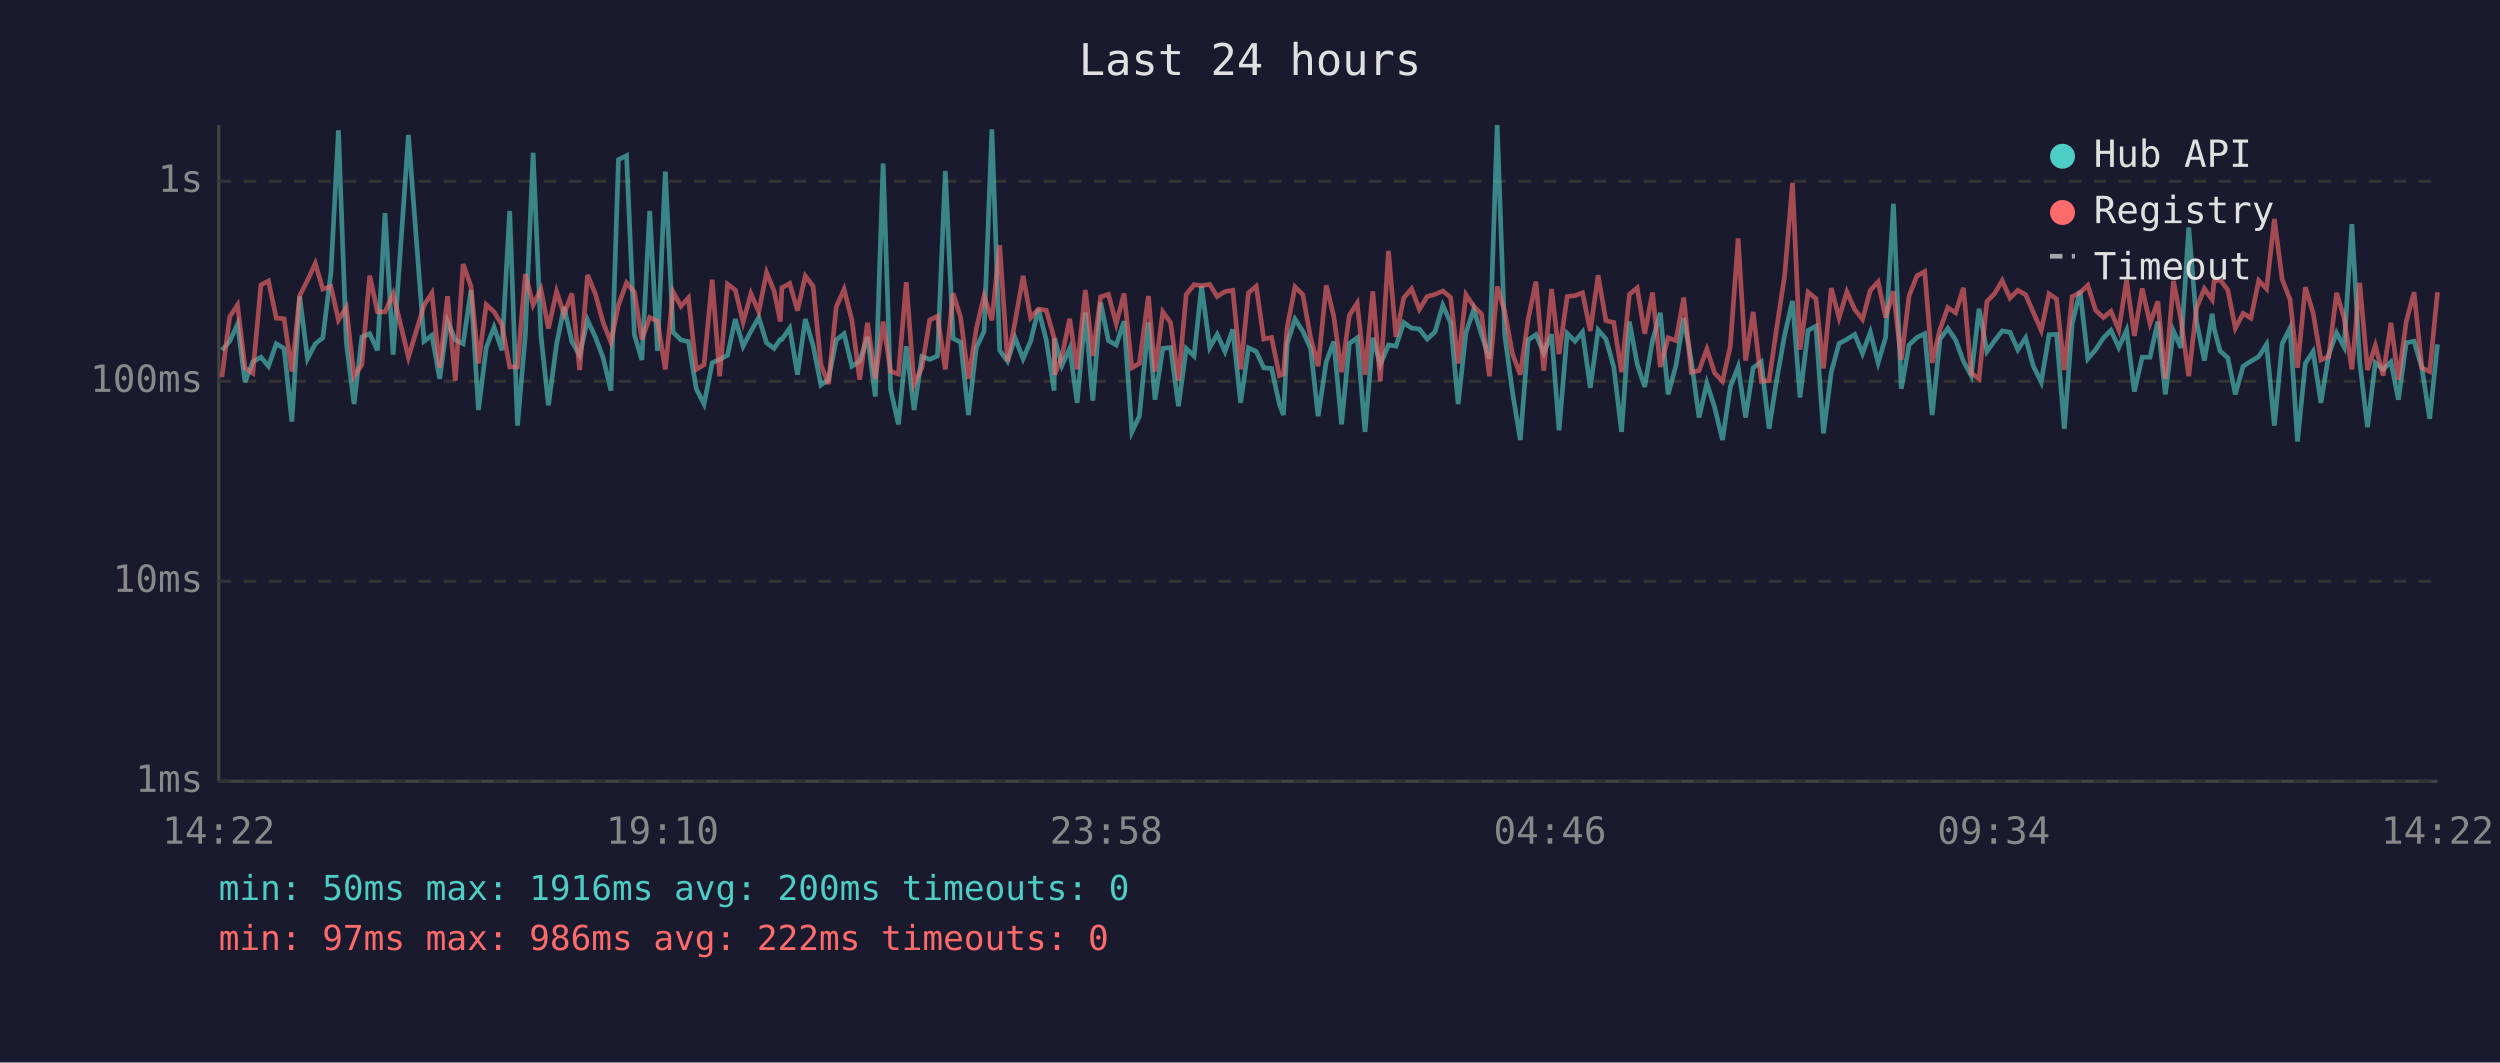
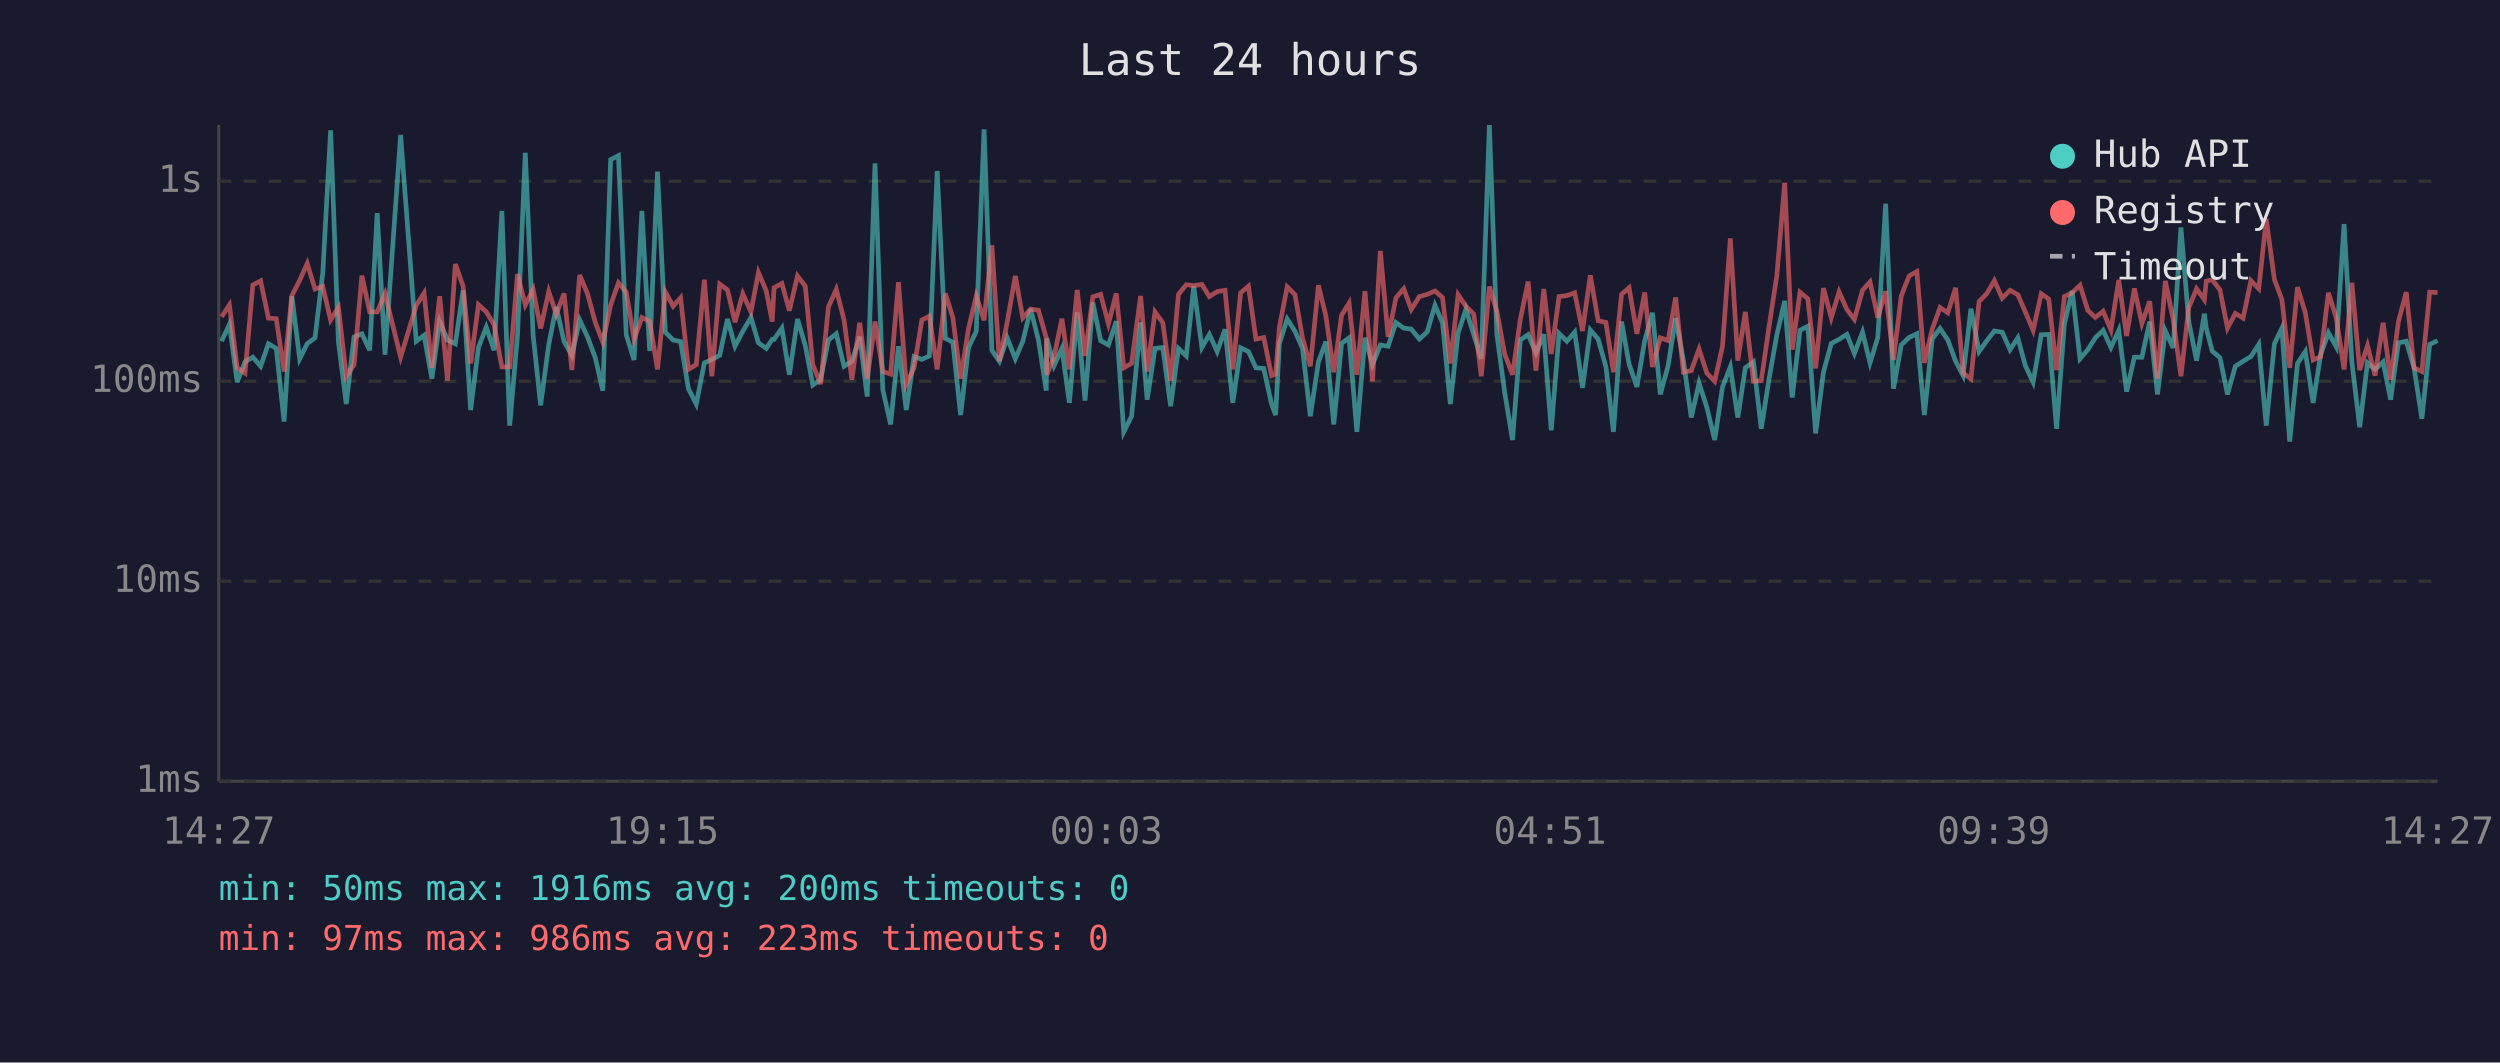
<svg xmlns="http://www.w3.org/2000/svg" viewBox="0 0 800 340" font-family="monospace" font-size="12">
  <rect width="800" height="340" fill="#1a1a2e" />
  <text x="400" y="24" fill="#e0e0e0" font-size="14" text-anchor="middle">Last 24 hours</text>
  <line x1="70" y1="40" x2="70" y2="250" stroke="#444" stroke-width="1" />
  <line x1="70" y1="250" x2="780" y2="250" stroke="#444" stroke-width="1" />
  <line x1="70" y1="250" x2="780" y2="250" stroke="#333" stroke-width="1" stroke-dasharray="4" />
  <text x="65" y="250" fill="#888" text-anchor="end" dominant-baseline="middle">1ms</text>
  <line x1="70" y1="186" x2="780" y2="186" stroke="#333" stroke-width="1" stroke-dasharray="4" />
  <text x="65" y="186" fill="#888" text-anchor="end" dominant-baseline="middle">10ms</text>
  <line x1="70" y1="122" x2="780" y2="122" stroke="#333" stroke-width="1" stroke-dasharray="4" />
  <text x="65" y="122" fill="#888" text-anchor="end" dominant-baseline="middle">100ms</text>
  <line x1="70" y1="58" x2="780" y2="58" stroke="#333" stroke-width="1" stroke-dasharray="4" />
  <text x="65" y="58" fill="#888" text-anchor="end" dominant-baseline="middle">1s</text>
-   <text x="70" y="270" fill="#888" text-anchor="middle">14:22</text>
-   <text x="212" y="270" fill="#888" text-anchor="middle">19:10</text>
-   <text x="354" y="270" fill="#888" text-anchor="middle">23:58</text>
-   <text x="496" y="270" fill="#888" text-anchor="middle">04:46</text>
-   <text x="638" y="270" fill="#888" text-anchor="middle">09:34</text>
-   <text x="780" y="270" fill="#888" text-anchor="middle">14:22</text>
-   <polyline points="71.0,112.1 73.5,109.2 76.0,103.8 78.4,122.3 80.9,115.8 83.5,114.3 85.9,117.2 88.4,110.0 90.9,111.5 93.4,134.9 95.9,94.8 98.4,114.8 100.9,110.0 103.3,108.1 105.9,87.2 108.3,41.7 110.8,109.5 113.3,129.3 115.8,107.8 118.3,106.8 120.8,112.1 123.2,68.2 125.8,113.5 130.7,43.2 135.7,109.2 138.2,107.3 140.7,121.2 143.2,102.9 145.7,108.8 148.2,110.0 150.7,92.9 153.1,131.2 155.6,111.2 158.1,104.7 160.6,112.1 163.1,67.5 165.6,136.2 168.1,107.3 170.6,48.9 173.1,107.3 175.5,129.7 178.1,110.2 180.5,98.2 183.0,109.3 185.5,113.7 188.0,102.4 190.5,107.8 193.0,114.5 195.5,125.0 197.9,51.1 200.5,49.8 203.0,107.1 205.4,115.2 207.9,67.5 210.4,112.3 212.9,54.9 215.4,106.3 217.9,108.8 220.3,109.3 222.8,124.4 225.3,129.3 227.9,116.1 230.3,115.0 232.8,113.7 235.3,102.1 237.8,110.8 240.3,106.0 242.8,101.6 245.3,109.7 247.7,111.5 249.7,108.6 250.2,108.6 252.7,105.0 255.2,119.9 257.7,102.1 260.2,110.6 262.7,123.2 265.1,121.5 267.6,108.8 270.1,106.8 272.6,117.2 275.1,115.6 277.6,107.8 280.1,126.9 282.6,52.3 285.0,124.7 287.5,135.8 290.0,110.8 292.5,131.2 295.0,114.1 297.5,115.0 300.0,113.9 302.5,54.7 305.0,108.3 307.4,109.5 309.9,132.8 312.4,111.3 314.9,106.0 317.4,41.4 319.9,112.1 322.4,115.6 324.8,108.1 327.4,114.8 329.8,109.2 332.3,98.9 334.8,108.8 337.3,125.0 337.5,108.3 339.8,117.0 342.3,111.5 344.7,128.9 347.3,100.0 349.7,128.2 352.2,96.8 354.7,109.0 357.2,110.4 359.7,102.8 362.2,138.2 364.6,133.2 367.5,103.2 369.6,127.9 372.1,111.5 374.6,111.2 377.1,130.0 379.6,111.5 382.1,113.9 384.5,91.6 387.1,111.2 389.5,107.0 392.0,112.5 394.5,105.4 397.0,128.9 399.5,111.3 402.0,112.5 404.4,117.7 406.9,117.9 409.4,129.3 410.7,132.8 411.9,109.9 414.4,102.1 416.9,106.0 419.4,111.5 421.8,133.2 424.4,115.8 426.8,109.3 429.3,135.8 431.8,109.9 434.3,108.1 436.8,138.2 439.3,108.1 441.7,116.7 444.3,110.4 446.7,110.8 449.2,103.2 451.7,105.0 454.2,105.3 456.7,108.5 459.2,106.2 461.7,97.7 464.2,103.3 466.6,129.3 469.1,106.5 471.6,99.0 474.1,107.1 476.6,114.8 479.1,40.0 481.5,107.0 484.0,125.6 486.5,140.8 489.0,108.8 491.5,107.1 494.0,112.9 496.5,107.0 498.9,137.7 501.5,106.7 504.0,109.2 506.4,106.3 508.9,124.1 511.4,105.6 513.9,108.5 516.4,117.4 518.9,138.2 521.4,102.9 523.9,116.5 526.3,123.8 528.8,109.0 531.3,100.1 533.8,126.2 536.3,117.0 538.8,101.8 541.2,115.4 543.7,133.6 546.2,122.6 548.7,130.4 551.2,140.8 553.7,123.8 556.2,117.4 558.6,133.6 561.0,117.7 563.6,115.8 566.1,137.2 568.6,121.2 571.1,107.1 573.6,96.3 576.0,127.2 578.6,105.7 581.1,104.4 583.5,138.7 586.0,119.1 588.5,109.9 591.0,108.6 593.5,107.0 596.0,113.1 598.5,106.3 601.0,116.1 603.4,108.0 605.9,65.2 608.4,124.4 610.9,110.4 613.4,108.0 615.9,106.8 618.3,132.8 620.8,108.5 623.3,105.1 625.8,108.8 628.3,115.6 630.8,120.2 633.3,98.8 635.8,112.5 638.3,109.0 640.7,105.9 643.2,106.3 645.7,111.9 648.2,108.1 650.6,117.0 653.2,122.3 655.7,107.1 658.1,107.0 660.6,137.2 663.1,103.6 665.6,93.1 668.1,114.8 670.6,111.9 673.1,108.1 675.5,105.7 678.0,111.2 680.5,105.7 683.0,125.3 685.5,114.3 688.0,114.3 690.5,102.9 692.9,126.2 695.5,105.9 697.9,111.3 700.4,72.8 702.9,102.9 705.4,115.4 707.9,100.4 708.5,105.0 710.4,112.3 712.9,114.5 715.3,126.2 717.8,117.2 720.3,115.6 722.8,114.1 725.3,110.2 727.8,136.2 730.3,110.0 732.8,105.0 735.2,141.3 737.7,116.3 740.2,112.5 742.7,128.9 745.2,113.5 747.7,106.5 750.1,111.0 752.6,71.7 755.1,115.8 757.6,136.7 760.1,116.1 762.6,118.2 765.1,115.8 767.5,127.9 770.0,109.7 772.5,109.2 775.0,117.7 777.5,134.0 780.0,110.2" fill="none" stroke="#4ecdc4" stroke-width="1.5" opacity="0.6" />
-   <polyline points="71.0,120.7 73.5,101.4 76.0,97.6 78.4,117.7 80.9,119.4 83.5,91.2 85.9,89.9 88.4,101.8 90.9,102.0 93.4,118.9 95.9,94.6 98.4,89.7 100.9,84.3 103.3,92.5 105.9,91.7 108.3,102.4 110.8,98.4 113.3,120.4 115.8,116.7 118.3,88.2 120.8,99.8 123.2,99.8 125.8,94.0 130.7,114.3 135.7,97.7 138.2,93.8 140.7,117.7 143.2,94.8 145.7,121.8 148.2,84.5 150.7,91.6 153.1,116.3 155.6,97.5 158.1,99.8 160.6,103.9 163.1,117.4 165.6,117.4 168.1,87.7 170.6,97.6 173.1,92.6 175.5,105.1 178.1,93.3 180.5,100.5 183.0,93.9 185.5,118.4 188.0,88.0 190.5,94.0 193.0,103.2 195.5,109.5 197.9,97.6 200.5,90.5 203.0,93.5 205.4,108.6 207.9,101.6 210.4,102.8 212.9,118.2 215.4,93.4 217.9,98.0 220.3,95.3 222.8,118.2 225.3,116.7 227.9,89.5 230.3,120.4 232.8,90.9 235.3,92.8 237.8,103.1 240.3,94.0 242.8,99.8 245.3,87.2 247.7,93.1 249.7,102.9 250.2,92.1 252.7,90.7 255.2,99.4 257.7,88.3 260.2,91.6 262.7,116.7 265.1,122.9 267.6,98.2 270.1,92.6 272.6,102.4 275.1,121.5 277.6,103.3 280.1,121.2 282.6,102.9 285.0,118.9 287.5,119.7 290.0,90.3 292.5,122.9 295.0,117.7 297.5,102.4 300.0,101.2 302.5,118.2 305.0,93.9 307.4,101.6 309.9,121.2 312.4,105.3 314.9,94.7 317.4,102.5 319.9,78.5 322.4,115.6 324.8,103.1 327.4,88.3 329.8,101.7 332.3,98.9 334.8,99.3 337.3,108.1 337.5,119.9 339.8,114.1 342.3,102.0 344.7,118.2 347.3,92.8 349.7,113.9 352.2,95.0 354.7,94.2 357.2,103.6 359.7,93.9 362.2,117.7 364.6,116.3 367.5,94.7 369.6,118.9 372.1,99.8 374.6,103.3 377.1,121.8 379.6,94.2 382.1,91.1 384.5,91.4 387.1,91.0 389.5,94.9 392.0,93.3 394.5,92.9 397.0,118.2 399.5,93.7 402.0,91.6 404.4,108.5 406.9,108.0 409.4,120.2 410.7,119.7 411.9,104.7 414.4,91.8 416.9,94.3 419.4,108.1 421.8,117.2 424.4,91.3 426.8,101.2 429.3,119.1 431.8,100.9 434.3,97.0 436.8,119.9 439.3,93.2 441.7,122.0 444.3,80.3 446.7,107.8 449.2,95.3 451.7,92.4 454.2,99.0 456.7,94.9 459.2,94.2 461.7,93.1 464.2,95.2 466.6,116.3 469.1,94.3 471.6,98.0 474.1,100.5 476.6,120.4 479.1,91.7 481.5,99.6 484.0,113.3 486.5,119.9 489.0,102.2 491.5,90.1 494.0,118.6 496.5,92.5 498.9,113.3 501.5,94.9 504.0,94.6 506.4,93.7 508.9,105.9 511.4,88.1 513.9,102.6 516.4,103.2 518.9,119.1 521.4,94.2 523.9,92.1 526.3,106.8 528.8,93.6 531.3,117.4 533.8,108.1 536.3,109.0 538.8,95.2 541.2,119.1 543.7,118.6 546.2,111.7 548.7,119.4 551.2,122.0 553.7,110.8 556.2,76.3 558.6,115.4 561.0,99.8 563.6,122.0 566.1,121.8 568.6,104.5 571.1,88.1 573.6,58.5 576.0,111.9 578.6,93.5 581.1,95.6 583.5,117.9 586.0,92.2 588.5,101.7 591.0,93.4 593.5,99.0 596.0,102.2 598.5,92.9 601.0,90.2 603.4,101.6 605.9,93.2 608.4,115.2 610.9,94.7 613.4,88.3 615.9,86.9 618.3,116.1 620.8,105.4 623.3,98.4 625.8,100.1 628.3,92.1 630.8,119.4 633.3,121.2 635.8,96.5 638.3,93.9 640.7,89.8 643.2,95.4 645.7,92.9 648.2,94.3 650.6,99.8 653.2,105.7 655.7,94.0 658.1,95.7 660.6,118.4 663.1,94.9 665.6,93.7 668.1,91.3 670.6,99.3 673.1,101.6 675.5,99.6 678.0,105.6 680.5,89.6 683.0,107.5 685.5,92.3 688.0,103.5 690.5,96.4 692.9,121.2 695.5,89.9 697.9,102.2 700.4,120.4 702.9,98.5 705.4,92.4 707.9,95.9 708.5,90.0 710.4,89.5 712.9,92.8 715.3,105.0 717.8,100.3 720.3,101.8 722.8,89.8 725.3,92.4 727.8,70.1 730.3,89.4 732.8,95.8 735.2,117.7 737.7,91.9 740.2,100.1 742.7,115.2 745.2,114.1 747.7,93.7 750.1,101.7 752.6,118.2 755.1,90.5 757.6,118.4 760.1,110.6 762.6,120.2 765.1,103.3 767.5,121.5 770.0,102.9 772.5,93.5 775.0,117.7 777.5,118.9 780.0,93.5" fill="none" stroke="#ff6b6b" stroke-width="1.5" opacity="0.6" />
+   <text x="70" y="270" fill="#888" text-anchor="middle">14:27</text>
+   <text x="212" y="270" fill="#888" text-anchor="middle">19:15</text>
+   <text x="354" y="270" fill="#888" text-anchor="middle">00:03</text>
+   <text x="496" y="270" fill="#888" text-anchor="middle">04:51</text>
+   <text x="638" y="270" fill="#888" text-anchor="middle">09:39</text>
+   <text x="780" y="270" fill="#888" text-anchor="middle">14:27</text>
+   <polyline points="70.9,109.2 73.4,103.8 75.9,122.3 78.4,115.8 80.9,114.3 83.4,117.2 85.9,110.0 88.4,111.5 90.9,134.9 93.4,94.8 95.9,114.8 98.3,110.0 100.8,108.1 103.3,87.2 105.8,41.7 108.3,109.5 110.8,129.3 113.3,107.8 115.8,106.8 118.3,112.1 120.7,68.2 123.2,113.5 128.2,43.2 133.2,109.2 135.7,107.3 138.2,121.2 140.7,102.9 143.2,108.8 145.7,110.0 148.2,92.9 150.6,131.2 153.1,111.2 155.6,104.7 158.1,112.1 160.6,67.5 163.1,136.2 165.6,107.3 168.1,48.9 170.6,107.3 173.0,129.7 175.6,110.2 178.0,98.2 180.5,109.3 183.0,113.7 185.5,102.4 188.0,107.8 190.5,114.5 192.9,125.0 195.4,51.1 197.9,49.8 200.4,107.1 202.9,115.2 205.4,67.5 207.9,112.3 210.4,54.9 212.9,106.3 215.4,108.8 217.8,109.3 220.3,124.4 222.8,129.3 225.4,116.1 227.8,115.0 230.3,113.7 232.8,102.1 235.2,110.8 237.7,106.0 240.3,101.6 242.7,109.7 245.2,111.5 247.1,108.6 247.7,108.6 250.2,105.0 252.6,119.9 255.2,102.1 257.7,110.6 260.1,123.2 262.6,121.5 265.1,108.8 267.6,106.8 270.1,117.2 272.6,115.6 275.1,107.8 277.5,126.9 280.0,52.3 282.5,124.7 285.0,135.8 287.5,110.8 290.0,131.2 292.5,114.1 295.0,115.0 297.4,113.9 299.9,54.7 302.5,108.3 304.9,109.5 307.4,132.8 309.9,111.3 312.4,106.0 314.9,41.4 317.4,112.1 319.8,115.6 322.3,108.1 324.9,114.8 327.3,109.2 329.8,98.9 332.3,108.8 334.8,125.0 335.0,108.3 337.3,117.0 339.8,111.5 342.2,128.9 344.7,100.0 347.2,128.2 349.7,96.8 352.2,109.0 354.7,110.4 357.2,102.8 359.6,138.2 362.1,133.2 365.0,103.2 367.1,127.9 369.6,111.5 372.1,111.2 374.6,130.0 377.1,111.5 379.6,113.9 382.0,91.6 384.6,111.2 387.0,107.0 389.5,112.5 392.0,105.4 394.5,128.9 397.0,111.3 399.5,112.5 401.9,117.7 404.4,117.9 406.9,129.3 408.2,132.8 409.4,109.9 411.9,102.1 414.4,106.0 416.8,111.5 419.3,133.2 421.9,115.8 424.3,109.3 426.8,135.8 429.3,109.9 431.7,108.1 434.2,138.2 436.8,108.1 439.2,116.7 441.7,110.4 444.2,110.8 446.7,103.2 449.2,105.0 451.6,105.3 454.2,108.5 456.7,106.2 459.2,97.7 461.6,103.3 464.1,129.3 466.6,106.5 469.1,99.0 471.6,107.1 474.0,114.8 476.6,40.0 479.0,107.0 481.5,125.6 484.0,140.8 486.5,108.8 489.0,107.1 491.5,112.9 494.0,107.0 496.4,137.7 498.9,106.7 501.4,109.2 503.9,106.3 506.4,124.1 508.9,105.6 511.4,108.5 513.9,117.4 516.3,138.2 518.9,102.9 521.3,116.5 523.8,123.8 526.3,109.0 528.8,100.1 531.3,126.2 533.8,117.0 536.2,101.8 538.7,115.4 541.2,133.6 543.7,122.6 546.2,130.4 548.7,140.8 551.2,123.8 553.7,117.4 556.1,133.6 558.5,117.7 561.1,115.8 563.6,137.2 566.1,121.2 568.6,107.1 571.1,96.3 573.5,127.2 576.0,105.7 578.5,104.4 581.0,138.7 583.5,119.1 586.0,109.9 588.5,108.6 591.0,107.0 593.4,113.1 596.0,106.3 598.4,116.1 600.9,108.0 603.4,65.2 605.9,124.4 608.4,110.4 610.9,108.0 613.4,106.8 615.8,132.8 618.3,108.5 620.8,105.1 623.3,108.8 625.8,115.6 628.2,120.2 630.7,98.8 633.3,112.5 635.8,109.0 638.2,105.9 640.7,106.3 643.2,111.9 645.7,108.1 648.1,117.0 650.6,122.3 653.2,107.1 655.6,107.0 658.1,137.2 660.6,103.6 663.1,93.1 665.6,114.8 668.1,111.9 670.5,108.1 673.0,105.7 675.5,111.2 678.0,105.7 680.5,125.3 683.0,114.3 685.4,114.3 687.9,102.9 690.4,126.2 692.9,105.9 695.4,111.3 697.9,72.8 700.4,102.9 702.9,115.4 705.4,100.4 706.0,105.0 707.9,112.3 710.4,114.5 712.8,126.2 715.3,117.2 717.8,115.6 720.3,114.1 722.8,110.2 725.2,136.2 727.8,110.0 730.2,105.0 732.7,141.3 735.2,116.3 737.7,112.5 740.2,128.9 742.6,113.5 745.1,106.5 747.6,111.0 750.1,71.7 752.6,115.8 755.1,136.7 757.6,116.1 760.0,118.2 762.6,115.8 765.0,127.9 767.5,109.7 770.0,109.2 772.5,117.7 775.0,134.0 777.5,110.2 780.0,109.0" fill="none" stroke="#4ecdc4" stroke-width="1.5" opacity="0.6" />
+   <polyline points="70.9,101.4 73.4,97.6 75.9,117.7 78.4,119.4 80.9,91.2 83.4,89.9 85.9,101.8 88.4,102.0 90.9,118.9 93.4,94.6 95.9,89.7 98.3,84.3 100.8,92.5 103.3,91.7 105.8,102.4 108.3,98.4 110.8,120.4 113.3,116.7 115.8,88.2 118.3,99.8 120.7,99.8 123.2,94.0 128.2,114.3 133.2,97.7 135.7,93.8 138.2,117.7 140.7,94.8 143.2,121.8 145.7,84.5 148.2,91.6 150.6,116.3 153.1,97.5 155.6,99.8 158.1,103.9 160.6,117.4 163.1,117.4 165.6,87.7 168.1,97.6 170.6,92.6 173.0,105.1 175.6,93.3 178.0,100.5 180.5,93.9 183.0,118.4 185.5,88.0 188.0,94.0 190.5,103.2 192.9,109.5 195.4,97.6 197.9,90.5 200.4,93.5 202.9,108.6 205.4,101.6 207.9,102.8 210.4,118.2 212.9,93.4 215.4,98.0 217.8,95.3 220.3,118.2 222.8,116.7 225.4,89.5 227.8,120.4 230.3,90.9 232.8,92.8 235.2,103.1 237.7,94.0 240.3,99.8 242.7,87.2 245.2,93.1 247.1,102.9 247.7,92.1 250.2,90.7 252.6,99.4 255.2,88.3 257.7,91.6 260.1,116.7 262.6,122.9 265.1,98.2 267.6,92.6 270.1,102.4 272.6,121.5 275.1,103.3 277.5,121.2 280.0,102.9 282.5,118.9 285.0,119.7 287.5,90.3 290.0,122.9 292.5,117.7 295.0,102.4 297.4,101.2 299.9,118.2 302.5,93.9 304.9,101.6 307.4,121.2 309.9,105.3 312.4,94.7 314.9,102.5 317.4,78.5 319.8,115.6 322.3,103.1 324.9,88.3 327.3,101.7 329.8,98.9 332.3,99.3 334.8,108.1 335.0,119.9 337.3,114.1 339.8,102.0 342.2,118.2 344.7,92.8 347.2,113.9 349.7,95.0 352.2,94.2 354.7,103.6 357.2,93.9 359.6,117.7 362.1,116.3 365.0,94.7 367.1,118.9 369.6,99.8 372.1,103.3 374.6,121.8 377.1,94.2 379.6,91.1 382.0,91.4 384.6,91.0 387.0,94.9 389.5,93.3 392.0,92.9 394.5,118.2 397.0,93.7 399.5,91.6 401.9,108.5 404.4,108.0 406.9,120.2 408.2,119.7 409.4,104.7 411.9,91.8 414.4,94.3 416.8,108.1 419.3,117.2 421.9,91.3 424.3,101.2 426.8,119.1 429.3,100.9 431.7,97.0 434.2,119.9 436.8,93.2 439.2,122.0 441.7,80.3 444.2,107.8 446.7,95.3 449.2,92.4 451.6,99.0 454.2,94.9 456.7,94.2 459.2,93.1 461.6,95.2 464.1,116.3 466.6,94.3 469.1,98.0 471.6,100.5 474.0,120.4 476.6,91.7 479.0,99.6 481.5,113.3 484.0,119.9 486.5,102.2 489.0,90.1 491.5,118.6 494.0,92.5 496.4,113.3 498.9,94.9 501.4,94.6 503.9,93.7 506.4,105.9 508.9,88.1 511.4,102.6 513.9,103.2 516.3,119.1 518.9,94.2 521.3,92.1 523.8,106.8 526.3,93.6 528.8,117.4 531.3,108.1 533.8,109.0 536.2,95.2 538.7,119.1 541.2,118.6 543.7,111.7 546.2,119.4 548.7,122.0 551.2,110.8 553.7,76.3 556.1,115.4 558.5,99.8 561.1,122.0 563.6,121.8 566.1,104.5 568.6,88.1 571.1,58.5 573.5,111.9 576.0,93.5 578.5,95.6 581.0,117.9 583.5,92.2 586.0,101.7 588.5,93.4 591.0,99.0 593.4,102.2 596.0,92.9 598.4,90.2 600.9,101.6 603.4,93.2 605.9,115.2 608.4,94.7 610.9,88.3 613.4,86.9 615.8,116.1 618.3,105.4 620.8,98.4 623.3,100.1 625.8,92.1 628.2,119.4 630.7,121.2 633.3,96.5 635.8,93.9 638.2,89.8 640.7,95.4 643.2,92.9 645.7,94.3 648.1,99.8 650.6,105.7 653.2,94.0 655.6,95.7 658.1,118.4 660.6,94.9 663.1,93.7 665.6,91.3 668.1,99.3 670.5,101.6 673.0,99.6 675.5,105.6 678.0,89.6 680.5,107.5 683.0,92.3 685.4,103.5 687.9,96.4 690.4,121.2 692.9,89.9 695.4,102.2 697.9,120.4 700.4,98.5 702.9,92.4 705.4,95.9 706.0,90.0 707.9,89.5 710.4,92.8 712.8,105.0 715.3,100.3 717.8,101.8 720.3,89.8 722.8,92.4 725.2,70.1 727.8,89.4 730.2,95.8 732.7,117.7 735.2,91.9 737.7,100.1 740.2,115.2 742.6,114.1 745.1,93.7 747.6,101.7 750.1,118.2 752.6,90.5 755.1,118.4 757.6,110.6 760.0,120.2 762.6,103.3 765.0,121.5 767.5,102.9 770.0,93.5 772.5,117.7 775.0,118.9 777.5,93.5 780.0,93.6" fill="none" stroke="#ff6b6b" stroke-width="1.5" opacity="0.6" />
  <circle cx="660" cy="50" r="4" fill="#4ecdc4" />
  <text x="670" y="50" fill="#e0e0e0" dominant-baseline="middle">Hub API</text>
  <circle cx="660" cy="68" r="4" fill="#ff6b6b" />
  <text x="670" y="68" fill="#e0e0e0" dominant-baseline="middle">Registry</text>
  <line x1="656" y1="82" x2="664" y2="82" stroke="#e0e0e0" stroke-width="1.5" stroke-dasharray="4,3" opacity="0.7" />
  <text x="670" y="86" fill="#e0e0e0" dominant-baseline="middle">Timeout</text>
  <text x="70" y="288" fill="#4ecdc4" font-size="11">min: 50ms  max: 1916ms  avg: 200ms  timeouts: 0</text>
-   <text x="70" y="304" fill="#ff6b6b" font-size="11">min: 97ms  max: 986ms  avg: 222ms  timeouts: 0</text>
+   <text x="70" y="304" fill="#ff6b6b" font-size="11">min: 97ms  max: 986ms  avg: 223ms  timeouts: 0</text>
</svg>
